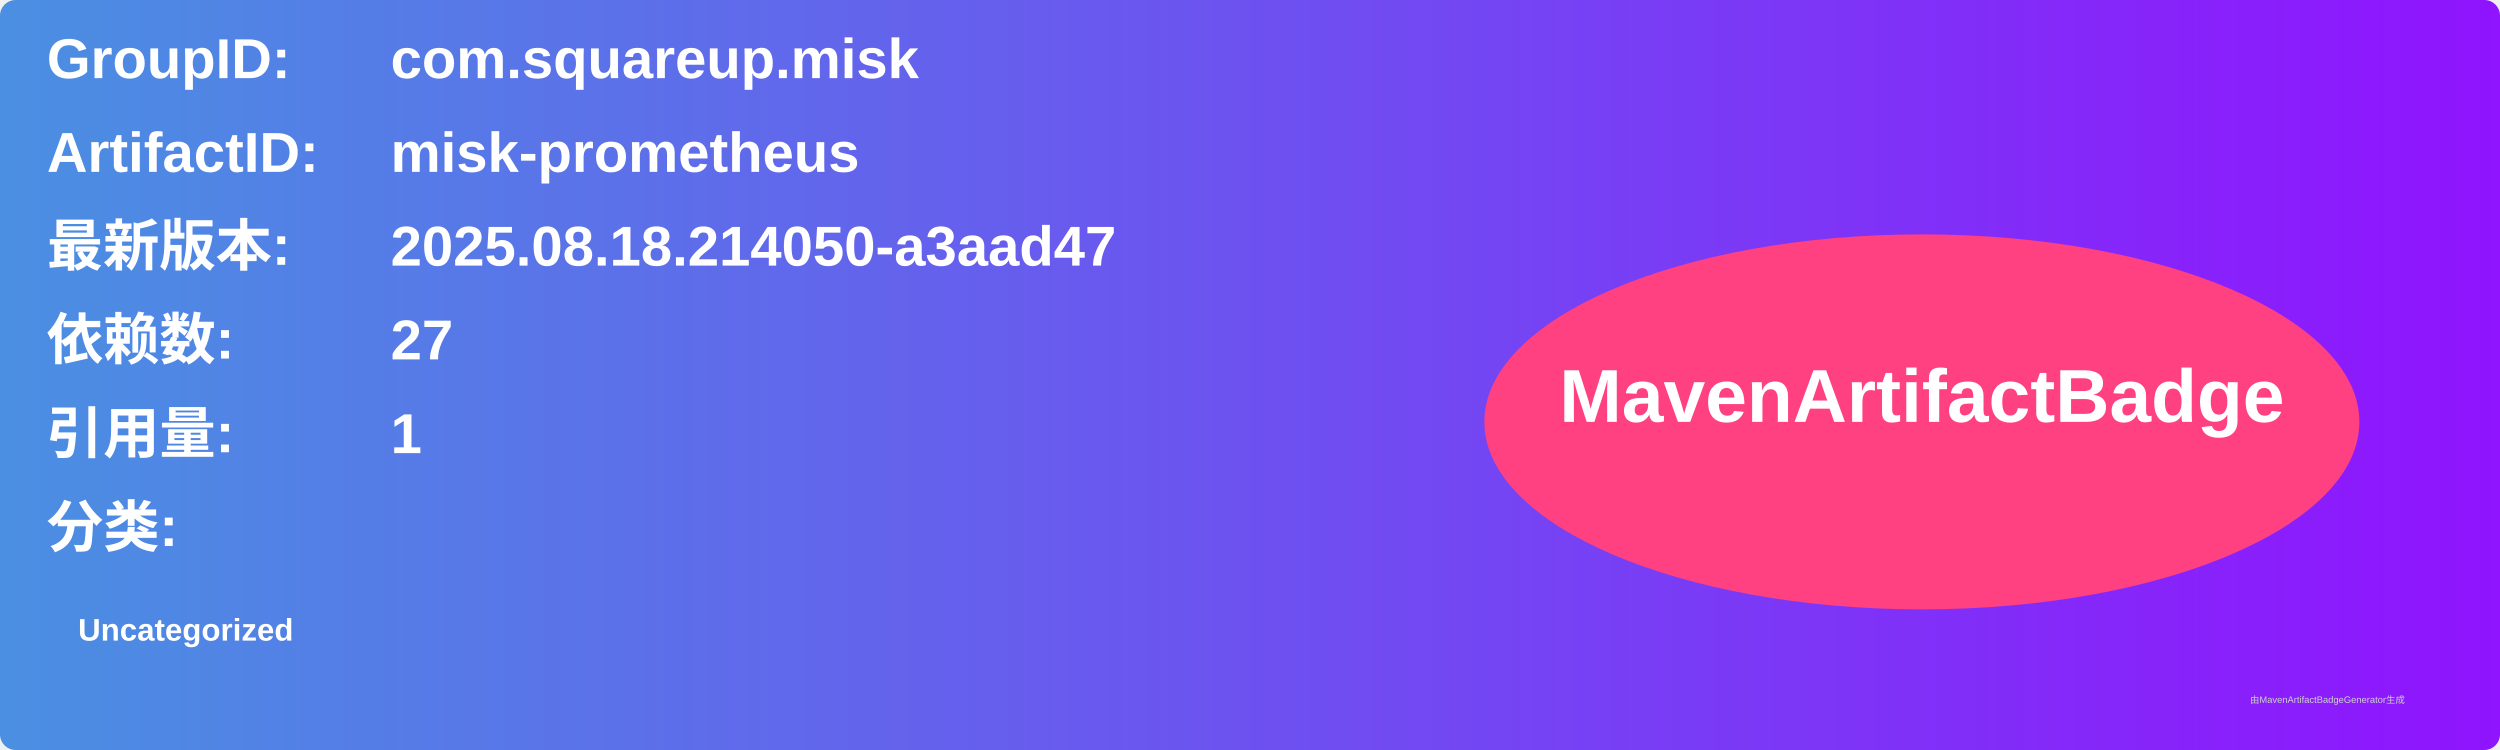
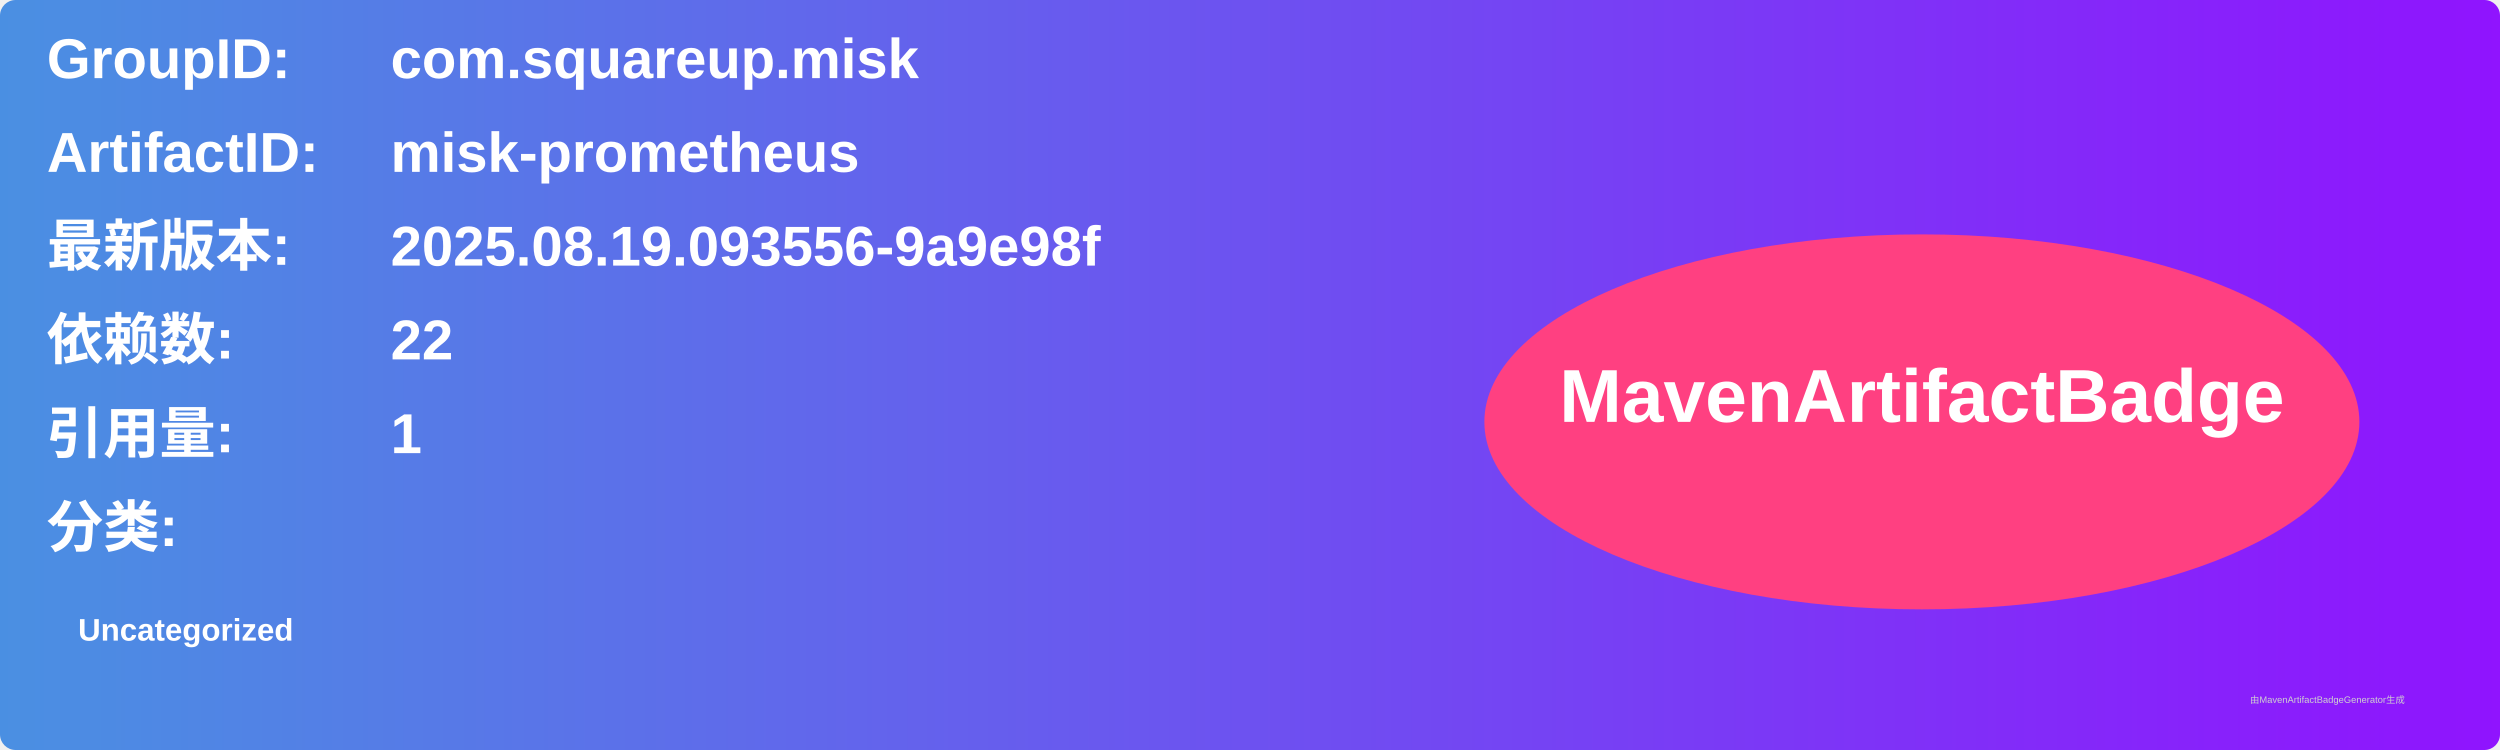
<svg xmlns="http://www.w3.org/2000/svg" width="800" height="240" viewBox="0 0 800 240">
  <linearGradient id="grad" x1="0%" y1="0%" x2="100%" y2="0%">
    <stop offset="0%" stop-color="#4a90e2" />
    <stop offset="100%" stop-color="#9013fe" />
  </linearGradient>
  <rect width="100%" height="100%" rx="5" ry="5" fill="url(#grad)" />
  <g transform="translate(15, 15)">
    <text x="0" y="10" font-family="Arial" font-size="18" fill="white" font-weight="bold" width="260">GroupID:</text>
    <text x="110" y="10" font-family="Arial" font-size="18" fill="white" font-weight="bold" width="460">com.squareup.misk</text>
    <text x="0" y="40" font-family="Arial" font-size="18" fill="white" font-weight="bold" width="260">ArtifactID:</text>
    <text x="110" y="40" font-family="Arial" font-size="18" fill="white" font-weight="bold" width="460">misk-prometheus</text>
    <text x="0" y="70" font-family="Arial" font-size="18" fill="white" font-weight="bold">最新版本:</text>
    <text x="110" y="70" font-family="Arial" font-size="18" fill="white" font-weight="bold">
-       <tspan font-weight="bold">2025.08.18.214050-a3aad47</tspan>
+       <tspan font-weight="bold">2025.08.19.093556-9a9e98f</tspan>
    </text>
    <text x="0" y="100" font-family="Arial" font-size="18" fill="white" font-weight="bold">依赖数: </text>
    <text x="110" y="100" font-family="Arial" font-size="18" fill="white">
-       <tspan font-weight="bold">27</tspan>
+       <tspan font-weight="bold">22</tspan>
    </text>
    <text x="0" y="130" font-family="Arial" font-size="18" fill="white" font-weight="bold">引用量: </text>
    <text x="110" y="130" font-family="Arial" font-size="18" fill="white">
      <tspan font-weight="bold">1</tspan>
    </text>
    <text x="0" y="160" font-family="Arial" font-size="18" fill="white" font-weight="bold">分类:</text>
    <text x="10" y="190" font-family="Arial" font-size="10" fill="white">
      <tspan font-weight="bold">Uncategorized</tspan>
    </text>
    <ellipse cx="600" cy="120" rx="140" ry="60" fill="#ff4081" />
    <text x="600" y="120" text-anchor="middle" font-family="Arial" font-size="24" fill="white" font-weight="bold">MavenArtifactBadge</text>
  </g>
  <text x="720" y="225" font-family="Arial" font-size="3" fill="#d0d0d0">由MavenArtifactBadgeGenerator生成</text>
</svg>
